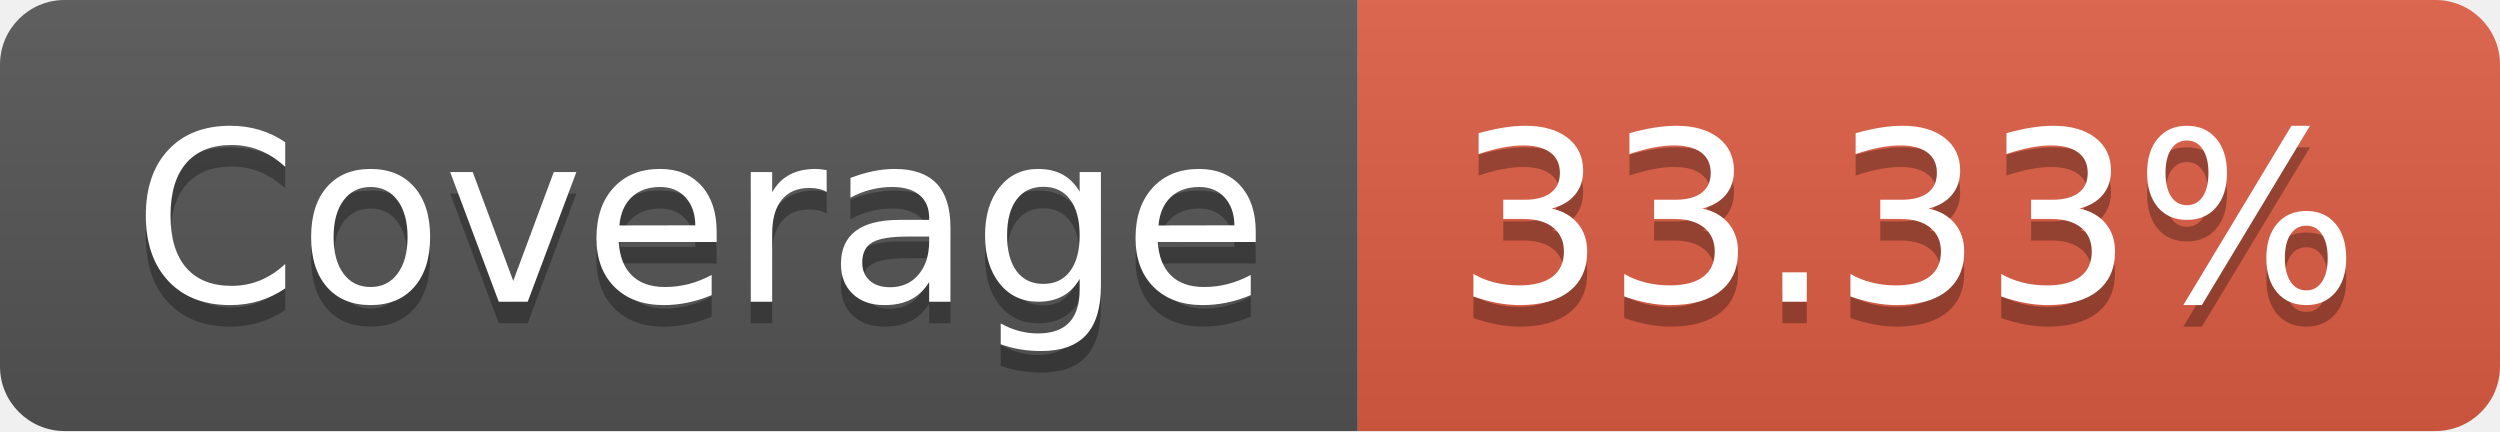
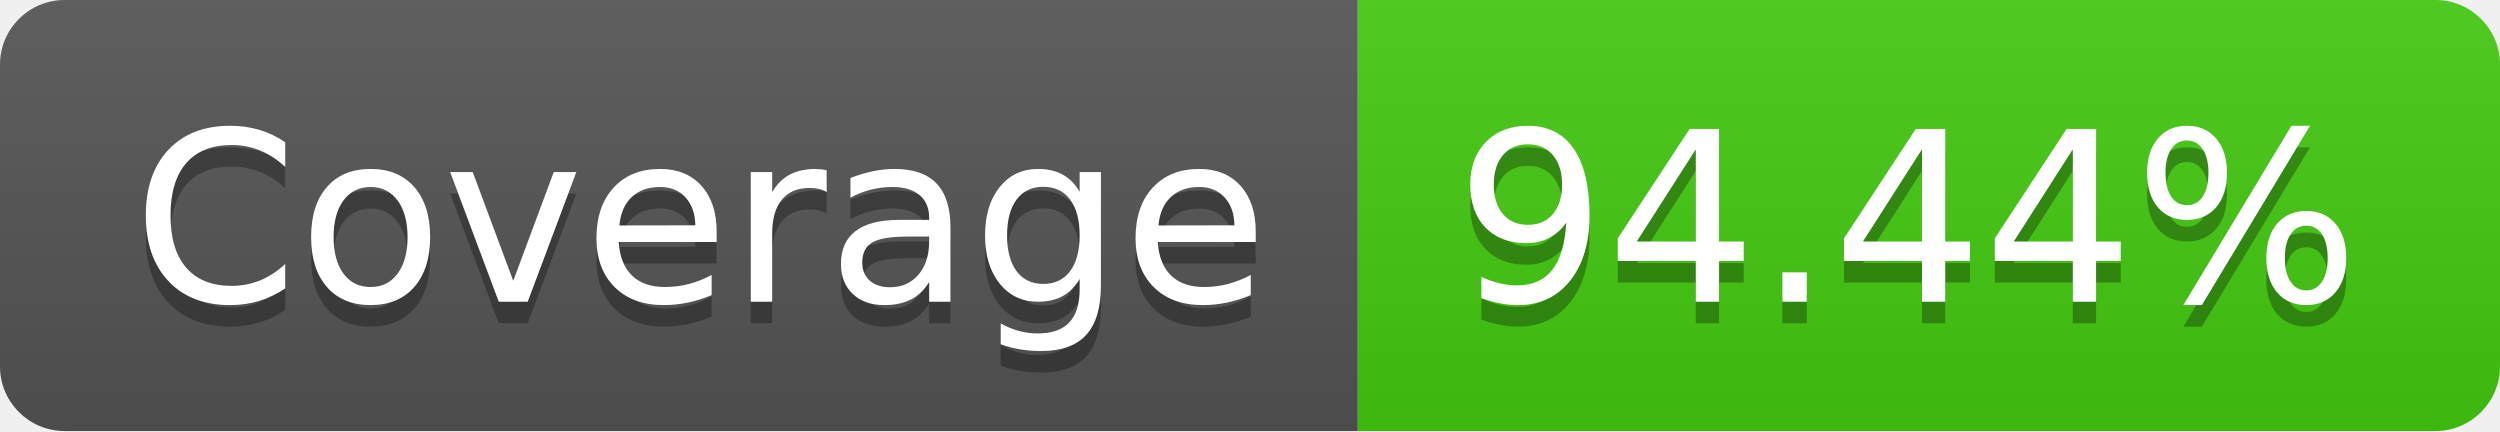
- <svg xmlns="http://www.w3.org/2000/svg" width="116" height="20" role="img" aria-label="Coverage: 33.33%">
+ <svg xmlns="http://www.w3.org/2000/svg" width="116" height="20" role="img" aria-label="Coverage: 94.44%">
  <linearGradient id="s" x2="0" y2="100%">
    <stop offset="0" stop-color="#bbb" stop-opacity=".1" />
    <stop offset="1" stop-opacity=".1" />
  </linearGradient>
  <clipPath id="r">
    <rect width="116" height="20" rx="3" fill="#fff" />
  </clipPath>
  <g clip-path="url(#r)">
    <rect width="63" height="20" fill="#555" />
-     <rect x="63" width="53" height="20" fill="#e05d44" />
+     <rect x="63" width="53" height="20" fill="#4c1" />
    <rect width="116" height="20" fill="url(#s)" />
  </g>
  <g fill="#fff" text-anchor="middle" font-family="Verdana,Geneva,DejaVu Sans,sans-serif" text-rendering="geometricPrecision" font-size="110">
    <text aria-hidden="true" x="325" y="150" fill="#010101" fill-opacity=".3" transform="scale(.1)" textLength="530">Coverage</text>
    <text x="325" y="140" transform="scale(.1)" fill="#fff" textLength="530">Coverage</text>
-     <text aria-hidden="true" x="885" y="150" fill="#010101" fill-opacity=".3" transform="scale(.1)" textLength="430">33.33%</text>
-     <text x="885" y="140" transform="scale(.1)" fill="#fff" textLength="430">33.33%</text>
+     <text aria-hidden="true" x="885" y="150" fill="#010101" fill-opacity=".3" transform="scale(.1)" textLength="430">94.44%</text>
+     <text x="885" y="140" transform="scale(.1)" fill="#fff" textLength="430">94.44%</text>
  </g>
</svg>
